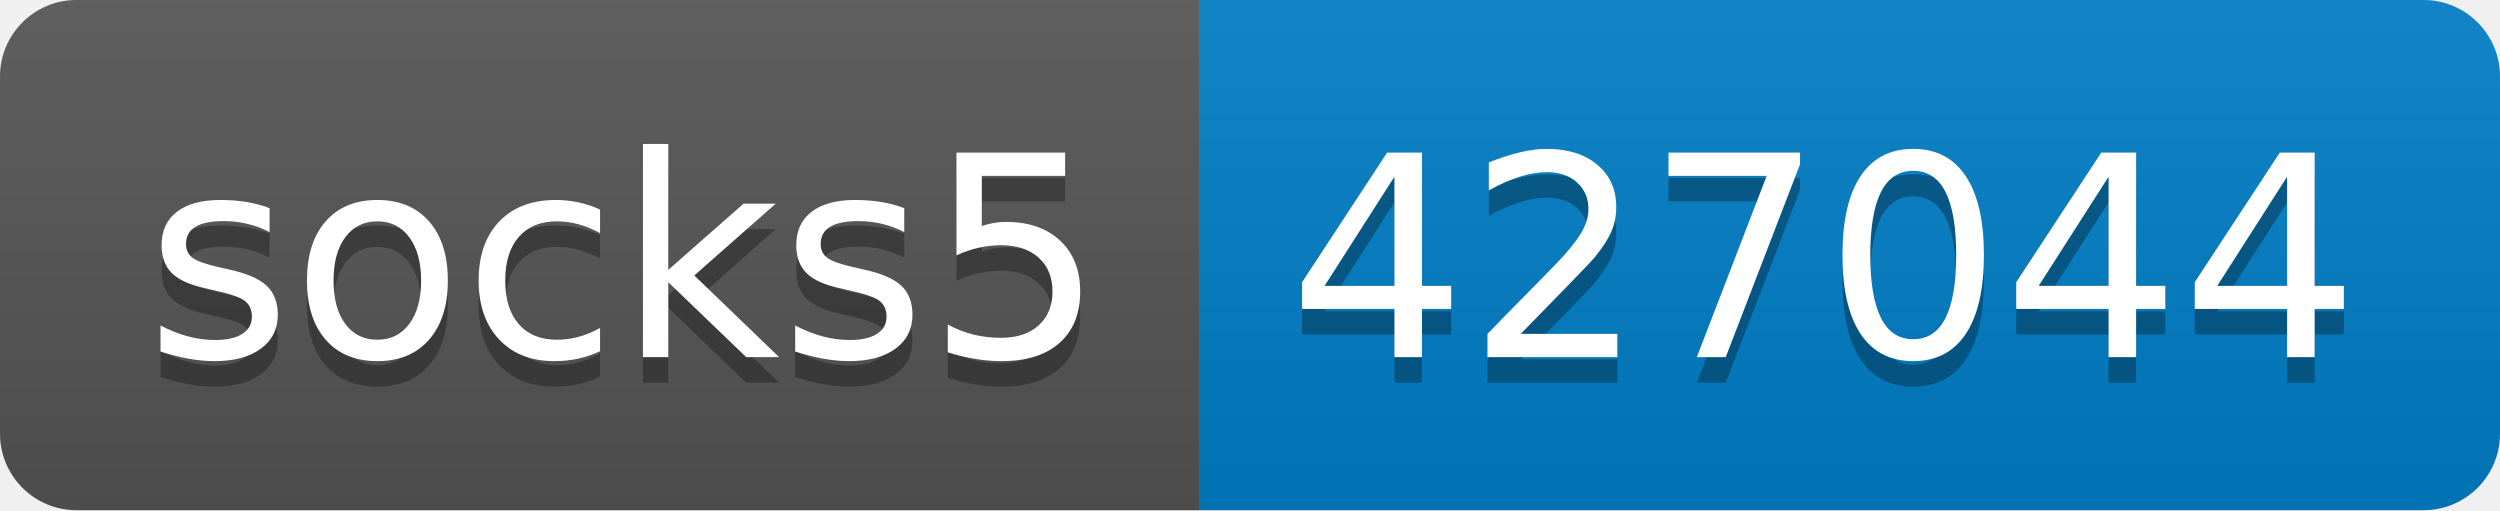
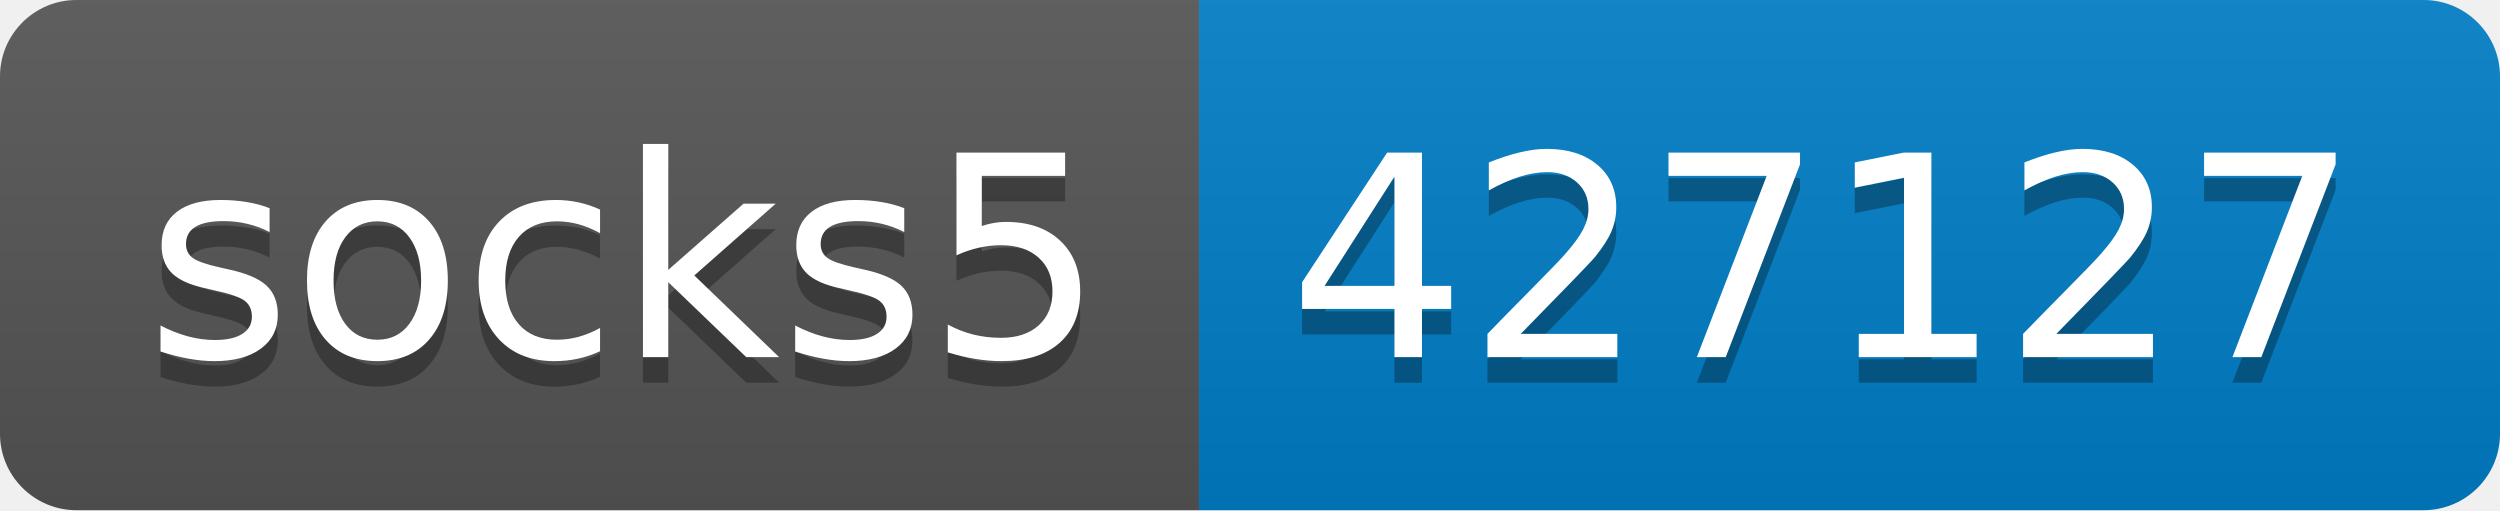
- <svg xmlns="http://www.w3.org/2000/svg" width="98" height="20" role="img" aria-label="socks5: 427044">
+ <svg xmlns="http://www.w3.org/2000/svg" width="98" height="20" role="img" aria-label="socks5: 427127">
  <linearGradient id="s" x2="0" y2="100%">
    <stop offset="0" stop-color="#bbb" stop-opacity=".1" />
    <stop offset="1" stop-opacity=".1" />
  </linearGradient>
  <clipPath id="r">
    <rect width="98" height="20" rx="3" fill="#fff" />
  </clipPath>
  <g clip-path="url(#r)">
    <rect width="47" height="20" fill="#555" />
    <rect x="47" width="51" height="20" fill="#007ec6" />
    <rect width="98" height="20" fill="url(#s)" />
  </g>
  <g fill="#fff" text-anchor="middle" font-family="Verdana,Geneva,DejaVu Sans,sans-serif" text-rendering="geometricPrecision" font-size="110">
    <text aria-hidden="true" x="245" y="150" fill="#010101" fill-opacity=".3" transform="scale(.1)" textLength="370">socks5</text>
    <text x="245" y="140" transform="scale(.1)" fill="#fff" textLength="370">socks5</text>
-     <text aria-hidden="true" x="715" y="150" fill="#010101" fill-opacity=".3" transform="scale(.1)" textLength="410">427044</text>
-     <text x="715" y="140" transform="scale(.1)" fill="#fff" textLength="410">427044</text>
+     <text aria-hidden="true" x="715" y="150" fill="#010101" fill-opacity=".3" transform="scale(.1)" textLength="410">427127</text>
+     <text x="715" y="140" transform="scale(.1)" fill="#fff" textLength="410">427127</text>
  </g>
</svg>
